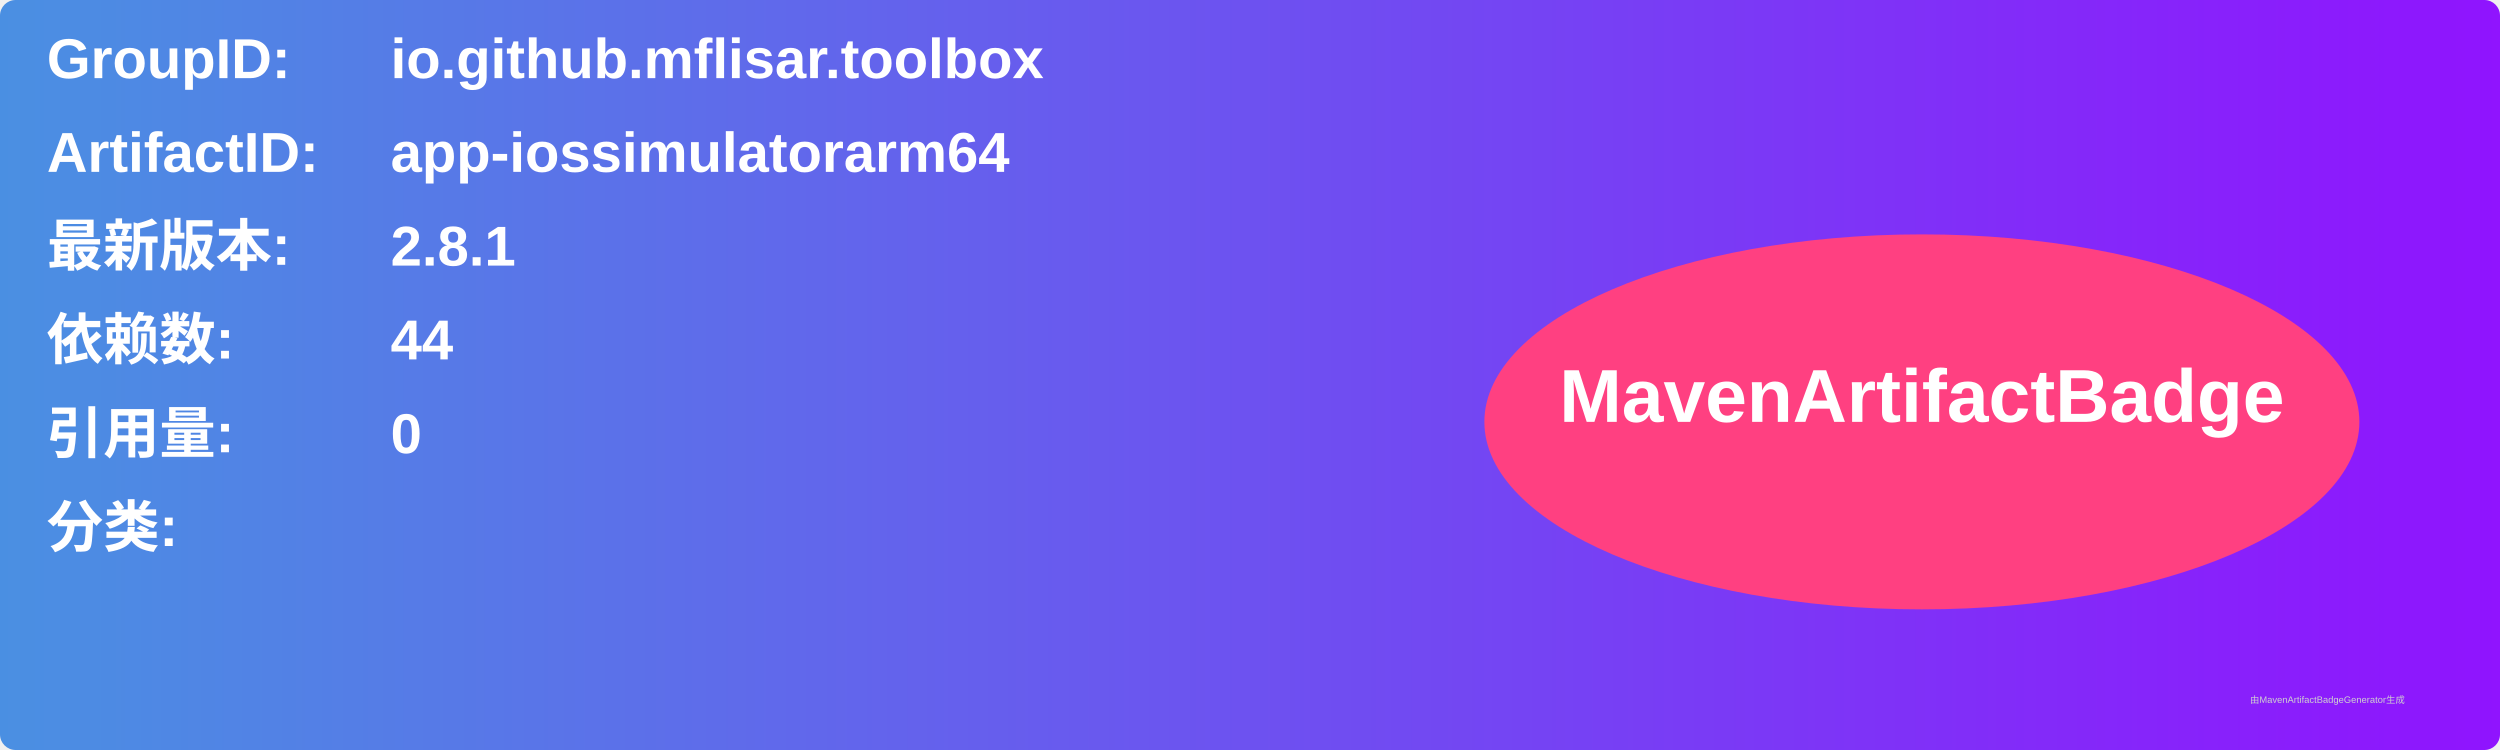
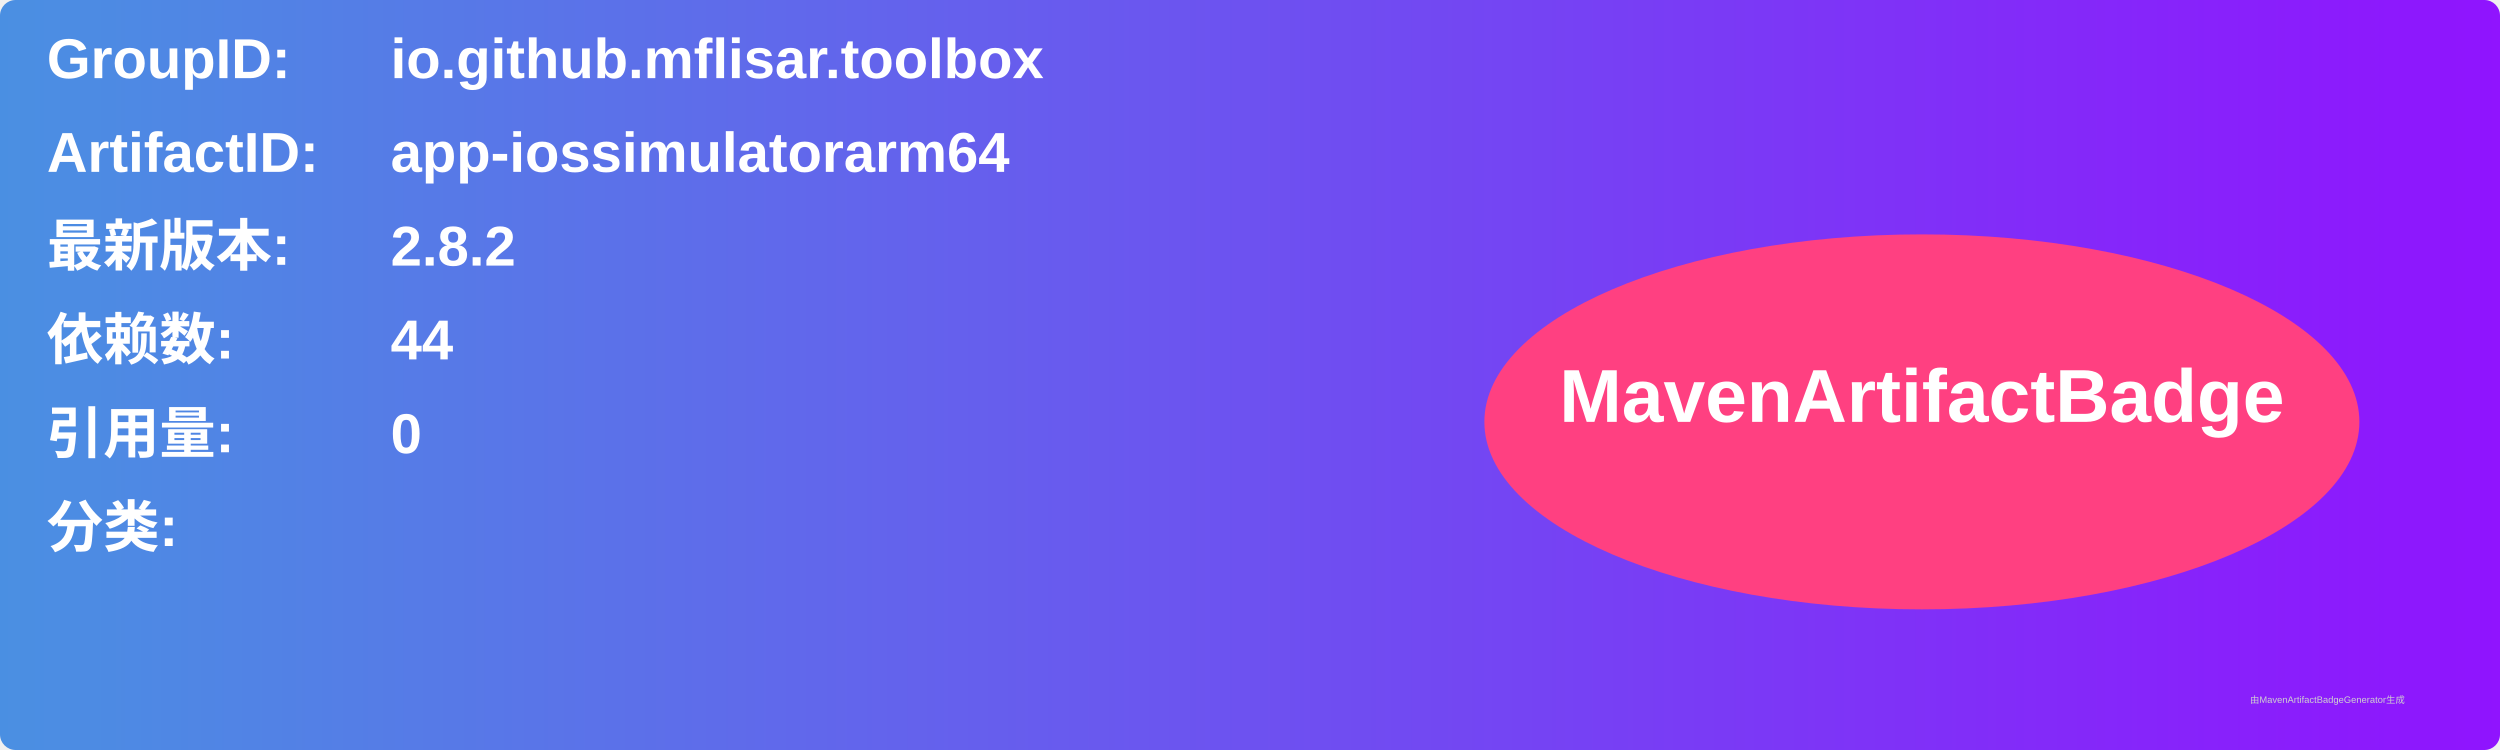
<svg xmlns="http://www.w3.org/2000/svg" width="800" height="240" viewBox="0 0 800 240">
  <linearGradient id="grad" x1="0%" y1="0%" x2="100%" y2="0%">
    <stop offset="0%" stop-color="#4a90e2" />
    <stop offset="100%" stop-color="#9013fe" />
  </linearGradient>
  <rect width="100%" height="100%" rx="5" ry="5" fill="url(#grad)" />
  <g transform="translate(15, 15)">
    <text x="0" y="10" font-family="Arial" font-size="18" fill="white" font-weight="bold" width="260">GroupID:</text>
    <text x="110" y="10" font-family="Arial" font-size="18" fill="white" font-weight="bold" width="460">io.github.mflisar.toolbox</text>
    <text x="0" y="40" font-family="Arial" font-size="18" fill="white" font-weight="bold" width="260">ArtifactID:</text>
    <text x="110" y="40" font-family="Arial" font-size="18" fill="white" font-weight="bold" width="460">app-iossimulatorarm64</text>
    <text x="0" y="70" font-family="Arial" font-size="18" fill="white" font-weight="bold">最新版本:</text>
    <text x="110" y="70" font-family="Arial" font-size="18" fill="white" font-weight="bold">
-       <tspan font-weight="bold">2.8.1</tspan>
+       <tspan font-weight="bold">2.8.2</tspan>
    </text>
    <text x="0" y="100" font-family="Arial" font-size="18" fill="white" font-weight="bold">依赖数: </text>
    <text x="110" y="100" font-family="Arial" font-size="18" fill="white">
      <tspan font-weight="bold">44</tspan>
    </text>
    <text x="0" y="130" font-family="Arial" font-size="18" fill="white" font-weight="bold">引用量: </text>
    <text x="110" y="130" font-family="Arial" font-size="18" fill="white">
      <tspan font-weight="bold">0</tspan>
    </text>
    <text x="0" y="160" font-family="Arial" font-size="18" fill="white" font-weight="bold">分类:</text>
    <text x="10" y="190" font-family="Arial" font-size="10" fill="white">
      <tspan font-weight="bold" />
    </text>
    <ellipse cx="600" cy="120" rx="140" ry="60" fill="#ff4081" />
    <text x="600" y="120" text-anchor="middle" font-family="Arial" font-size="24" fill="white" font-weight="bold">MavenArtifactBadge</text>
  </g>
  <text x="720" y="225" font-family="Arial" font-size="3" fill="#d0d0d0">由MavenArtifactBadgeGenerator生成</text>
</svg>
